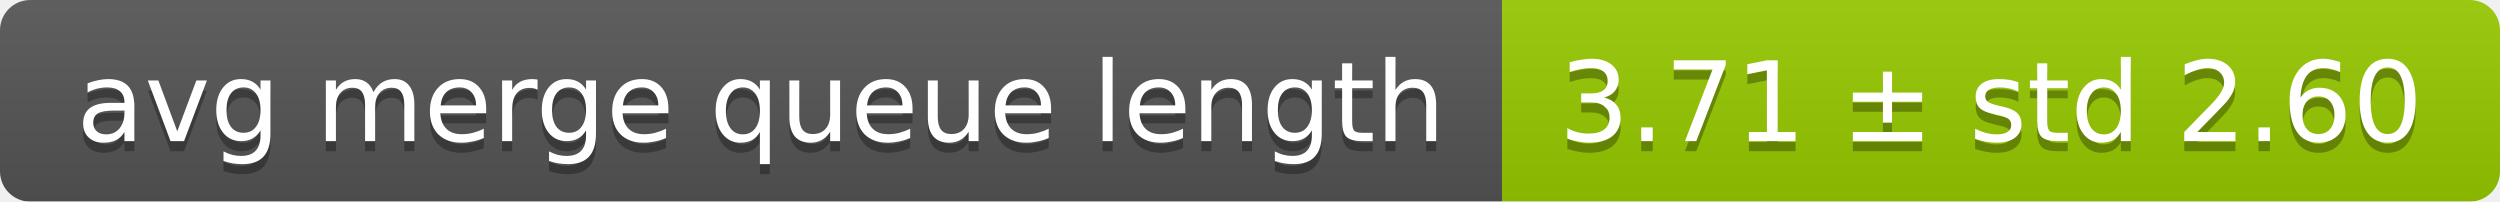
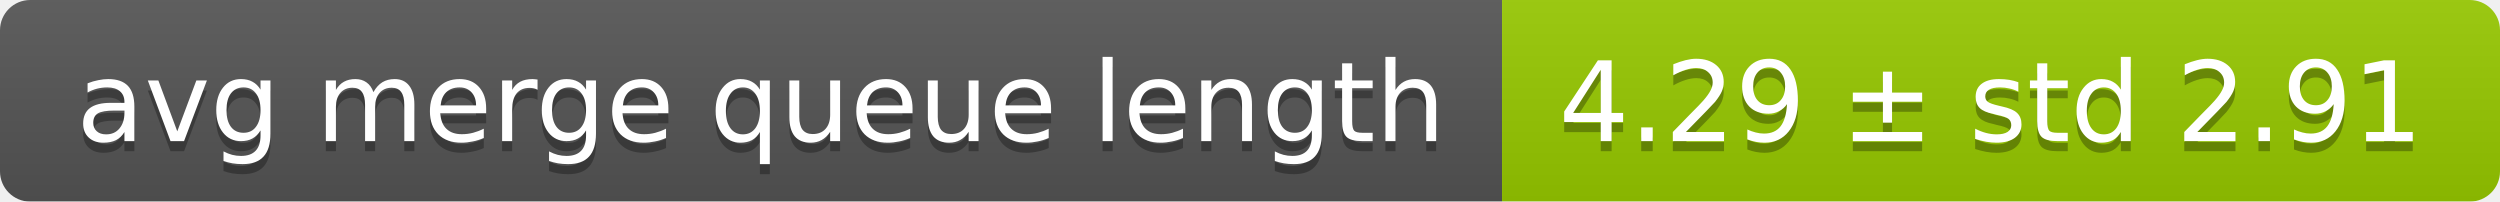
<svg xmlns="http://www.w3.org/2000/svg" width="248" height="20">
  <linearGradient id="smooth" x2="0" y2="100%">
    <stop offset="0" stop-color="#bbb" stop-opacity=".1" />
    <stop offset="1" stop-opacity=".1" />
  </linearGradient>
  <mask id="round">
    <rect width="248" height="20" rx="3" fill="#fff" />
  </mask>
  <g mask="url(#round)">
    <rect width="149" height="20" fill="#555" />
    <rect x="149" width="99" height="20" fill="#97ca00" />
    <rect width="248" height="20" fill="url(#smooth)" />
  </g>
  <g fill="#fff" text-anchor="middle" font-family="DejaVu Sans,Verdana,Geneva,sans-serif" font-size="11">
    <text x="75.5" y="15" fill="#010101" fill-opacity=".3">avg merge queue length</text>
    <text x="75.5" y="14">avg merge queue length</text>
-     <text x="197.5" y="15" fill="#010101" fill-opacity=".3">3.71 ± std 2.60</text>
-     <text x="197.5" y="14">3.71 ± std 2.60</text>
+     <text x="197.5" y="15" fill="#010101" fill-opacity=".3">4.29 ± std 2.91</text>
+     <text x="197.5" y="14">4.29 ± std 2.91</text>
  </g>
</svg>
